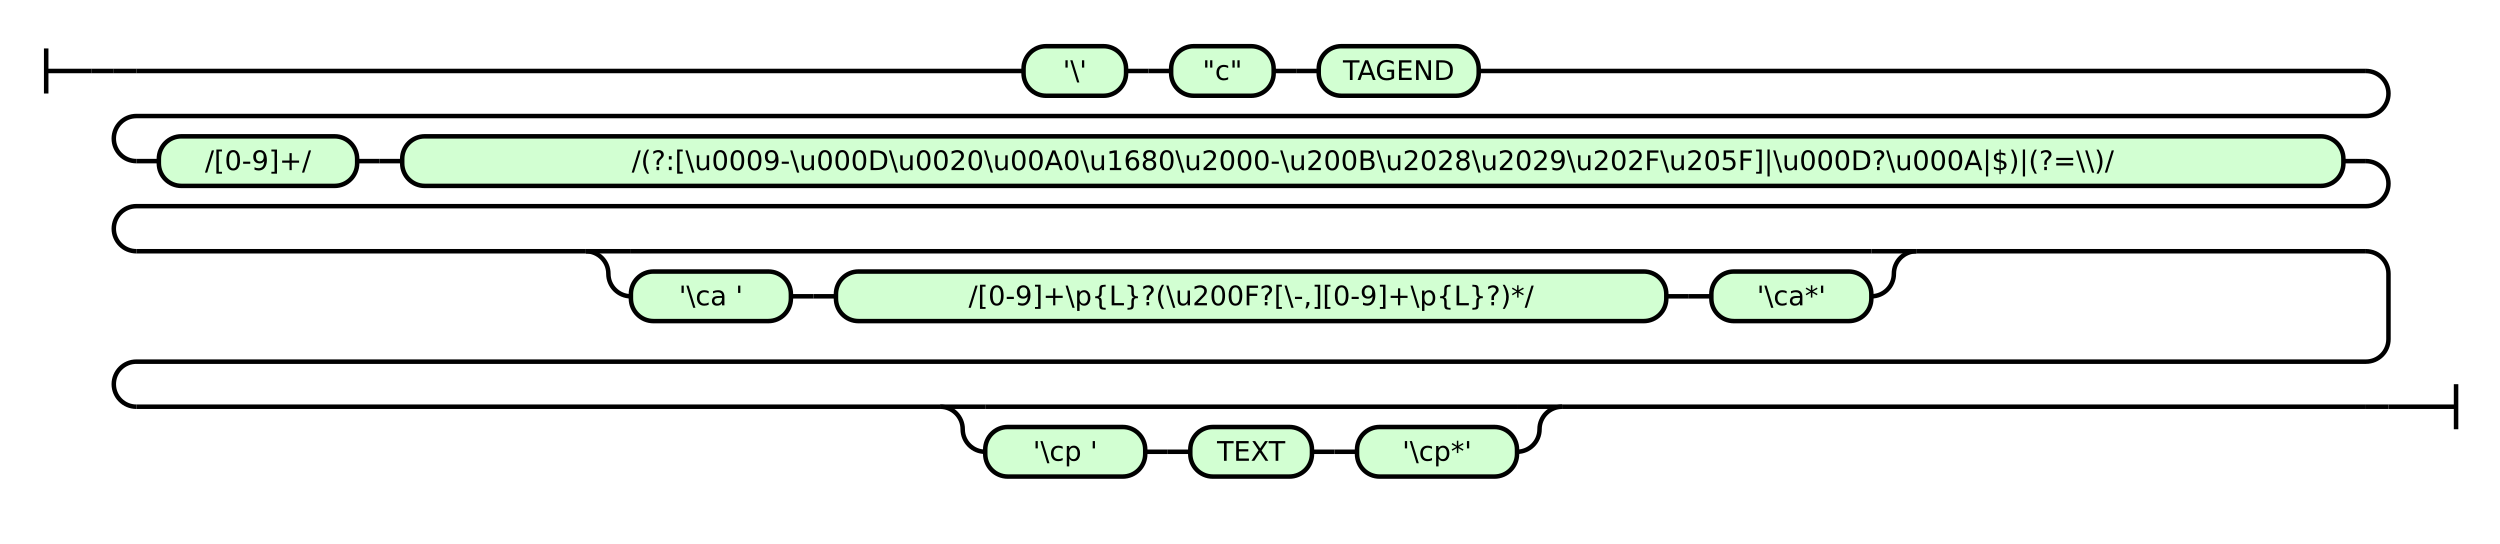
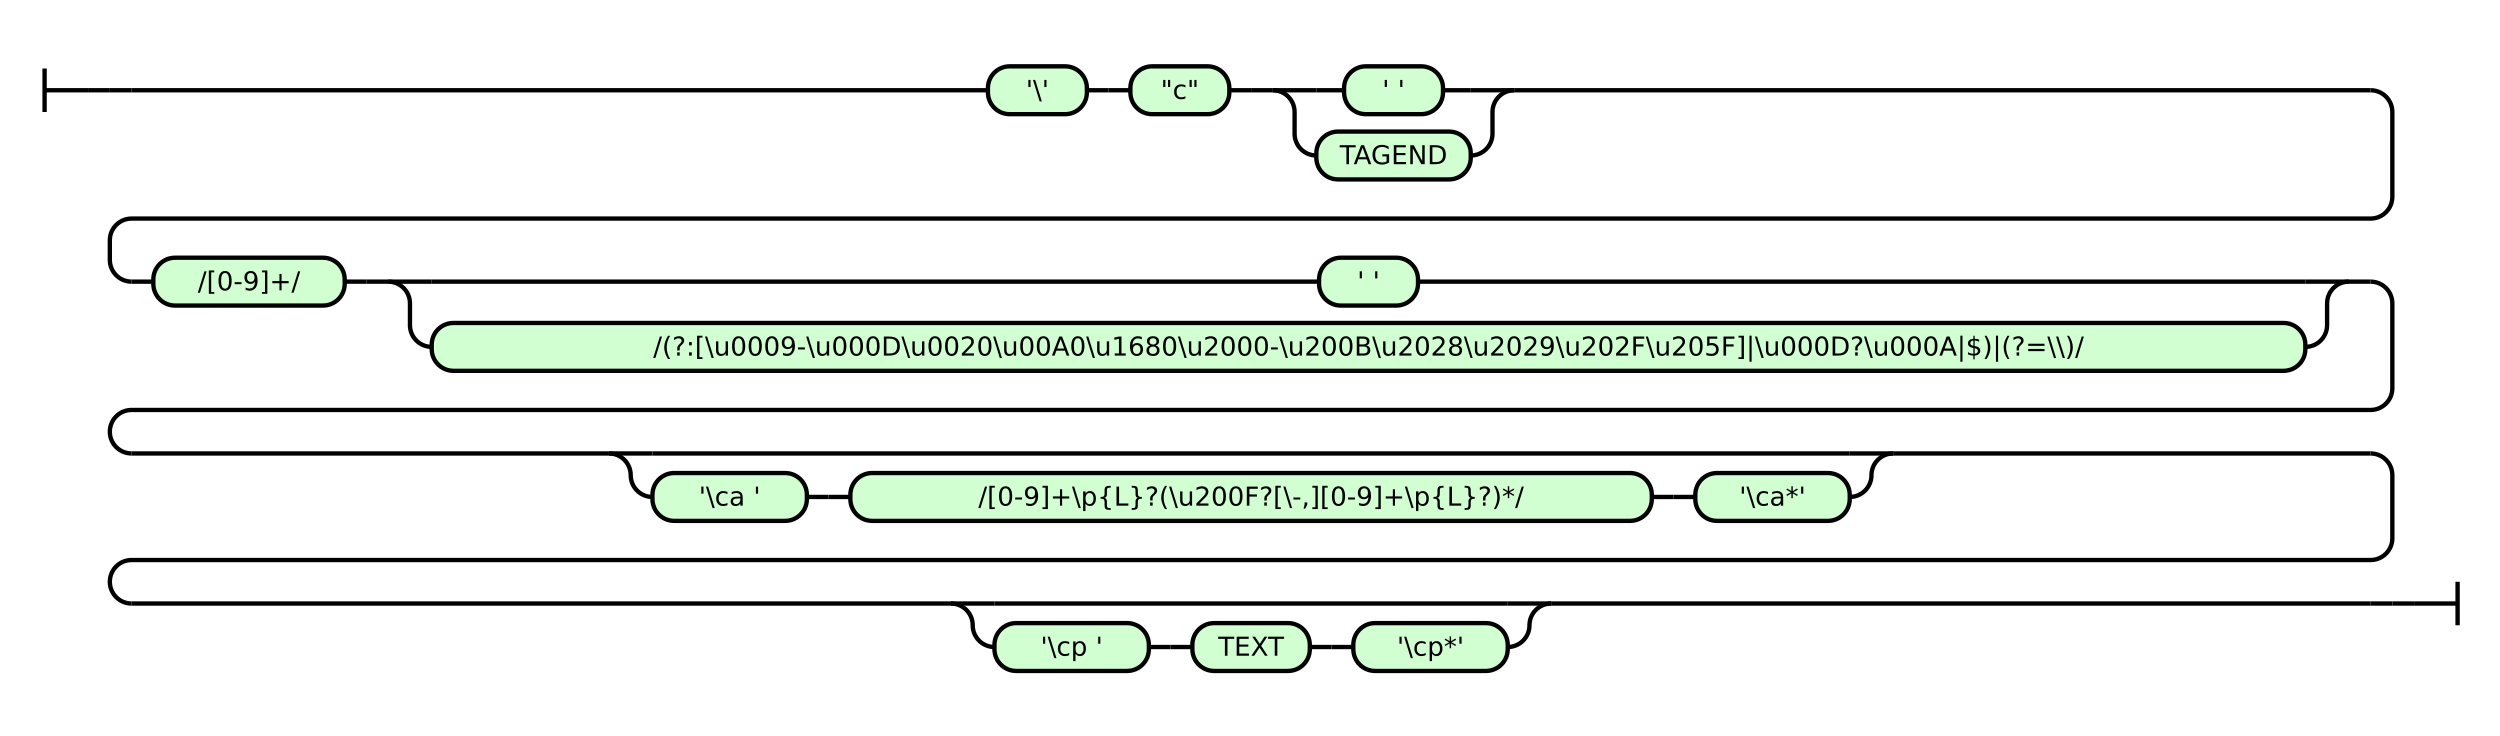
- <svg xmlns="http://www.w3.org/2000/svg" class="railroad-diagram" height="241" viewBox="0 0 1109.5 241" width="1109.5">
+ <svg xmlns="http://www.w3.org/2000/svg" class="railroad-diagram" height="338" viewBox="0 0 1149.5 338" width="1149.5">
  <g transform="translate(.5 .5)">
    <style>/*  */

    svg.railroad-diagram {
        background-color:hsl(30,20%,95%);
    }
    svg.railroad-diagram path {
        stroke-width: 2;
        stroke: black;
        fill: none;
    }
    svg.railroad-diagram text {
        font-size: 12px;
        text-anchor: middle;
        font-family: DejaVu Sans;
    }
    svg.railroad-diagram text.label {
        text-anchor:start;
    }
    svg.railroad-diagram text.comment {
        font-family: DejaVu Sans;
        font-size: 14px;
    }
    svg.railroad-diagram rect{
        stroke-width: 2;
        stroke:black;
        fill: rgb(210, 255, 210);
    }
    svg.railroad-diagram rect.group-box {
        stroke: gray;
        stroke-dasharray: 10 5;
        fill: none;
    }
    .terminal {
        font-family: DejaVu Sans;
    }

/*  */
</style>
    <g>
-       <path d="M 20 21 v 20 m 0 -10 h 20" />
+       <path d="M 20 31 v 20 m 0 -10 h 20" />
    </g>
-     <path d="M 40 31 h 10" />
+     <path d="M 40 41 h 10" />
    <g>
-       <path d="M 50 31 h 0.0" />
-       <path d="M 1059.5 180 h 0.0" />
+       <path d="M 50 41 h 0.0" />
+       <path d="M 1099.5 277 h 0.0" />
      <g>
-         <path d="M 50.0 31 h 0.0" />
-         <path d="M 50.0 31 h 10" />
-         <g>
-           <path d="M 60.0 31 h 393.75" />
-           <path d="M 655.75 31 h 393.75" />
+         <path d="M 50.0 41 h 0.0" />
+         <path d="M 50.0 41 h 10" />
+         <g>
+           <path d="M 60.0 41 h 393.75" />
+           <path d="M 695.75 41 h 393.75" />
          <g class="terminal ">
-             <path d="M 453.75 31 h 0.0" />
-             <path d="M 499.25 31 h 0.0" />
-             <rect height="22" rx="10" ry="10" width="45.5" x="453.75" y="20" />
-             <text x="476.5" y="35">'\'</text>
-           </g>
-           <path d="M 499.25 31 h 10" />
-           <path d="M 509.25 31 h 10" />
+             <path d="M 453.75 41 h 0.0" />
+             <path d="M 499.25 41 h 0.0" />
+             <rect height="22" rx="10" ry="10" width="45.5" x="453.75" y="30" />
+             <text x="476.5" y="45">'\'</text>
+           </g>
+           <path d="M 499.25 41 h 10" />
+           <path d="M 509.25 41 h 10" />
          <g class="terminal ">
-             <path d="M 519.25 31 h 0.0" />
-             <path d="M 564.75 31 h 0.0" />
-             <rect height="22" rx="10" ry="10" width="45.5" x="519.25" y="20" />
-             <text x="542.0" y="35">"c"</text>
-           </g>
-           <path d="M 564.75 31 h 10" />
-           <path d="M 574.75 31 h 10" />
+             <path d="M 519.25 41 h 0.0" />
+             <path d="M 564.75 41 h 0.0" />
+             <rect height="22" rx="10" ry="10" width="45.5" x="519.25" y="30" />
+             <text x="542.0" y="45">"c"</text>
+           </g>
+           <path d="M 564.75 41 h 10" />
+           <path d="M 574.75 41 h 10" />
+           <g>
+             <path d="M 584.75 41 h 0.0" />
+             <path d="M 695.75 41 h 0.0" />
+             <path d="M 584.75 41 h 20" />
+             <g class="terminal ">
+               <path d="M 604.75 41 h 12.75" />
+               <path d="M 663.0 41 h 12.75" />
+               <rect height="22" rx="10" ry="10" width="45.5" x="617.5" y="30" />
+               <text x="640.25" y="45">' '</text>
+             </g>
+             <path d="M 675.75 41 h 20" />
+             <path d="M 584.75 41 a 10 10 0 0 1 10 10 v 10 a 10 10 0 0 0 10 10" />
+             <g class="terminal ">
+               <path d="M 604.75 71 h 0.0" />
+               <path d="M 675.75 71 h 0.0" />
+               <rect height="22" rx="10" ry="10" width="71.0" x="604.75" y="60" />
+               <text x="640.25" y="75">TAGEND</text>
+             </g>
+             <path d="M 675.75 71 a 10 10 0 0 0 10 -10 v -10 a 10 10 0 0 1 10 -10" />
+           </g>
+         </g>
+         <path d="M 1089.5 41 a 10 10 0 0 1 10 10 v 39 a 10 10 0 0 1 -10 10 h -1029.5 a 10 10 0 0 0 -10 10 v 9 a 10 10 0 0 0 10 10" />
+         <g>
+           <path d="M 60.0 129 h 10.0" />
+           <path d="M 1079.5 129 h 10.0" />
          <g class="terminal ">
-             <path d="M 584.75 31 h 0.0" />
-             <path d="M 655.75 31 h 0.0" />
-             <rect height="22" rx="10" ry="10" width="71.0" x="584.75" y="20" />
-             <text x="620.25" y="35">TAGEND</text>
-           </g>
-         </g>
-         <path d="M 1049.5 31 a 10 10 0 0 1 10 10 v 0 a 10 10 0 0 1 -10 10 h -989.5 a 10 10 0 0 0 -10 10 v 0 a 10 10 0 0 0 10 10" />
-         <g>
-           <path d="M 60.0 71 h 10.0" />
-           <path d="M 1039.5 71 h 10.0" />
-           <g class="terminal ">
-             <path d="M 70.0 71 h 0.0" />
-             <path d="M 158.0 71 h 0.0" />
-             <rect height="22" rx="10" ry="10" width="88.0" x="70.0" y="60" />
-             <text x="114.0" y="75">/[0-9]+/</text>
-           </g>
-           <path d="M 158.0 71 h 10" />
-           <path d="M 168.0 71 h 10" />
-           <g class="terminal ">
-             <path d="M 178.0 71 h 0.0" />
-             <path d="M 1039.5 71 h 0.0" />
-             <rect height="22" rx="10" ry="10" width="861.5" x="178.0" y="60" />
-             <text x="608.75" y="75">/(?:[\u0009-\u000D\u0020\u00A0\u1680\u2000-\u200B\u2028\u2029\u202F\u205F]|\u000D?\u000A|$)|(?=\\)/</text>
-           </g>
-         </g>
-         <path d="M 1049.5 71 a 10 10 0 0 1 10 10 v 0 a 10 10 0 0 1 -10 10 h -989.5 a 10 10 0 0 0 -10 10 v 0 a 10 10 0 0 0 10 10" />
-         <g>
-           <path d="M 60.0 111 h 199.5" />
-           <path d="M 850.0 111 h 199.5" />
-           <path d="M 259.5 111 h 20" />
-           <g>
-             <path d="M 279.5 111 h 550.5" />
-           </g>
-           <path d="M 830.0 111 h 20" />
-           <path d="M 259.5 111 a 10 10 0 0 1 10 10 v 0 a 10 10 0 0 0 10 10" />
-           <g>
-             <path d="M 279.5 131 h 0.0" />
-             <path d="M 830.0 131 h 0.0" />
-             <g class="terminal ">
-               <path d="M 279.5 131 h 0.0" />
-               <path d="M 350.5 131 h 0.0" />
-               <rect height="22" rx="10" ry="10" width="71.0" x="279.5" y="120" />
-               <text x="315.0" y="135">'\ca '</text>
-             </g>
-             <path d="M 350.5 131 h 10" />
-             <path d="M 360.5 131 h 10" />
-             <g class="terminal ">
-               <path d="M 370.5 131 h 0.0" />
-               <path d="M 739.0 131 h 0.0" />
-               <rect height="22" rx="10" ry="10" width="368.5" x="370.5" y="120" />
-               <text x="554.75" y="135">/[0-9]+\p{L}?(\u200F?[\-,][0-9]+\p{L}?)*/</text>
-             </g>
-             <path d="M 739.0 131 h 10" />
-             <path d="M 749.0 131 h 10" />
-             <g class="terminal ">
-               <path d="M 759.0 131 h 0.0" />
-               <path d="M 830.0 131 h 0.0" />
-               <rect height="22" rx="10" ry="10" width="71.0" x="759.0" y="120" />
-               <text x="794.5" y="135">'\ca*'</text>
-             </g>
-           </g>
-           <path d="M 830.0 131 a 10 10 0 0 0 10 -10 v 0 a 10 10 0 0 1 10 -10" />
-         </g>
-         <path d="M 1049.5 111 a 10 10 0 0 1 10 10 v 29 a 10 10 0 0 1 -10 10 h -989.5 a 10 10 0 0 0 -10 10 v 0 a 10 10 0 0 0 10 10" />
-         <g>
-           <path d="M 60.0 180 h 356.75" />
-           <path d="M 692.75 180 h 356.75" />
-           <path d="M 416.75 180 h 20" />
-           <g>
-             <path d="M 436.75 180 h 236.0" />
-           </g>
-           <path d="M 672.75 180 h 20" />
-           <path d="M 416.75 180 a 10 10 0 0 1 10 10 v 0 a 10 10 0 0 0 10 10" />
-           <g>
-             <path d="M 436.75 200 h 0.0" />
-             <path d="M 672.75 200 h 0.0" />
-             <g class="terminal ">
-               <path d="M 436.75 200 h 0.0" />
-               <path d="M 507.75 200 h 0.0" />
-               <rect height="22" rx="10" ry="10" width="71.0" x="436.75" y="189" />
-               <text x="472.25" y="204">'\cp '</text>
-             </g>
-             <path d="M 507.75 200 h 10" />
-             <path d="M 517.75 200 h 10" />
-             <g class="terminal ">
-               <path d="M 527.75 200 h 0.0" />
-               <path d="M 581.75 200 h 0.0" />
-               <rect height="22" rx="10" ry="10" width="54.0" x="527.75" y="189" />
-               <text x="554.75" y="204">TEXT</text>
-             </g>
-             <path d="M 581.75 200 h 10" />
-             <path d="M 591.75 200 h 10" />
-             <g class="terminal ">
-               <path d="M 601.75 200 h 0.0" />
-               <path d="M 672.75 200 h 0.0" />
-               <rect height="22" rx="10" ry="10" width="71.0" x="601.75" y="189" />
-               <text x="637.25" y="204">'\cp*'</text>
-             </g>
-           </g>
-           <path d="M 672.75 200 a 10 10 0 0 0 10 -10 v 0 a 10 10 0 0 1 10 -10" />
-         </g>
-         <path d="M 1049.5 180 h 10" />
-         <path d="M 1059.5 180 h 0.0" />
+             <path d="M 70.0 129 h 0.0" />
+             <path d="M 158.0 129 h 0.0" />
+             <rect height="22" rx="10" ry="10" width="88.0" x="70.0" y="118" />
+             <text x="114.0" y="133">/[0-9]+/</text>
+           </g>
+           <path d="M 158.0 129 h 10" />
+           <path d="M 168.0 129 h 10" />
+           <g>
+             <path d="M 178.0 129 h 0.0" />
+             <path d="M 1079.5 129 h 0.0" />
+             <path d="M 178.0 129 h 20" />
+             <g class="terminal ">
+               <path d="M 198.0 129 h 408.0" />
+               <path d="M 651.5 129 h 408.0" />
+               <rect height="22" rx="10" ry="10" width="45.5" x="606.0" y="118" />
+               <text x="628.75" y="133">' '</text>
+             </g>
+             <path d="M 1059.5 129 h 20" />
+             <path d="M 178.0 129 a 10 10 0 0 1 10 10 v 10 a 10 10 0 0 0 10 10" />
+             <g class="terminal ">
+               <path d="M 198.0 159 h 0.0" />
+               <path d="M 1059.5 159 h 0.0" />
+               <rect height="22" rx="10" ry="10" width="861.5" x="198.0" y="148" />
+               <text x="628.75" y="163">/(?:[\u0009-\u000D\u0020\u00A0\u1680\u2000-\u200B\u2028\u2029\u202F\u205F]|\u000D?\u000A|$)|(?=\\)/</text>
+             </g>
+             <path d="M 1059.5 159 a 10 10 0 0 0 10 -10 v -10 a 10 10 0 0 1 10 -10" />
+           </g>
+         </g>
+         <path d="M 1089.5 129 a 10 10 0 0 1 10 10 v 39 a 10 10 0 0 1 -10 10 h -1029.5 a 10 10 0 0 0 -10 10 v 0 a 10 10 0 0 0 10 10" />
+         <g>
+           <path d="M 60.0 208 h 219.5" />
+           <path d="M 870.0 208 h 219.5" />
+           <path d="M 279.5 208 h 20" />
+           <g>
+             <path d="M 299.5 208 h 550.5" />
+           </g>
+           <path d="M 850.0 208 h 20" />
+           <path d="M 279.5 208 a 10 10 0 0 1 10 10 v 0 a 10 10 0 0 0 10 10" />
+           <g>
+             <path d="M 299.5 228 h 0.0" />
+             <path d="M 850.0 228 h 0.0" />
+             <g class="terminal ">
+               <path d="M 299.5 228 h 0.0" />
+               <path d="M 370.5 228 h 0.0" />
+               <rect height="22" rx="10" ry="10" width="71.0" x="299.5" y="217" />
+               <text x="335.0" y="232">'\ca '</text>
+             </g>
+             <path d="M 370.5 228 h 10" />
+             <path d="M 380.5 228 h 10" />
+             <g class="terminal ">
+               <path d="M 390.5 228 h 0.0" />
+               <path d="M 759.0 228 h 0.0" />
+               <rect height="22" rx="10" ry="10" width="368.5" x="390.5" y="217" />
+               <text x="574.75" y="232">/[0-9]+\p{L}?(\u200F?[\-,][0-9]+\p{L}?)*/</text>
+             </g>
+             <path d="M 759.0 228 h 10" />
+             <path d="M 769.0 228 h 10" />
+             <g class="terminal ">
+               <path d="M 779.0 228 h 0.0" />
+               <path d="M 850.0 228 h 0.0" />
+               <rect height="22" rx="10" ry="10" width="71.0" x="779.0" y="217" />
+               <text x="814.5" y="232">'\ca*'</text>
+             </g>
+           </g>
+           <path d="M 850.0 228 a 10 10 0 0 0 10 -10 v 0 a 10 10 0 0 1 10 -10" />
+         </g>
+         <path d="M 1089.5 208 a 10 10 0 0 1 10 10 v 29 a 10 10 0 0 1 -10 10 h -1029.5 a 10 10 0 0 0 -10 10 v 0 a 10 10 0 0 0 10 10" />
+         <g>
+           <path d="M 60.0 277 h 376.75" />
+           <path d="M 712.75 277 h 376.75" />
+           <path d="M 436.75 277 h 20" />
+           <g>
+             <path d="M 456.75 277 h 236.0" />
+           </g>
+           <path d="M 692.75 277 h 20" />
+           <path d="M 436.75 277 a 10 10 0 0 1 10 10 v 0 a 10 10 0 0 0 10 10" />
+           <g>
+             <path d="M 456.75 297 h 0.0" />
+             <path d="M 692.75 297 h 0.0" />
+             <g class="terminal ">
+               <path d="M 456.75 297 h 0.0" />
+               <path d="M 527.75 297 h 0.0" />
+               <rect height="22" rx="10" ry="10" width="71.0" x="456.75" y="286" />
+               <text x="492.25" y="301">'\cp '</text>
+             </g>
+             <path d="M 527.75 297 h 10" />
+             <path d="M 537.75 297 h 10" />
+             <g class="terminal ">
+               <path d="M 547.75 297 h 0.0" />
+               <path d="M 601.75 297 h 0.0" />
+               <rect height="22" rx="10" ry="10" width="54.0" x="547.75" y="286" />
+               <text x="574.75" y="301">TEXT</text>
+             </g>
+             <path d="M 601.75 297 h 10" />
+             <path d="M 611.75 297 h 10" />
+             <g class="terminal ">
+               <path d="M 621.75 297 h 0.0" />
+               <path d="M 692.75 297 h 0.0" />
+               <rect height="22" rx="10" ry="10" width="71.0" x="621.75" y="286" />
+               <text x="657.25" y="301">'\cp*'</text>
+             </g>
+           </g>
+           <path d="M 692.75 297 a 10 10 0 0 0 10 -10 v 0 a 10 10 0 0 1 10 -10" />
+         </g>
+         <path d="M 1089.5 277 h 10" />
+         <path d="M 1099.5 277 h 0.0" />
      </g>
    </g>
-     <path d="M 1059.5 180 h 10" />
-     <path d="M 1069.5 180 h 20 m 0 -10 v 20" />
+     <path d="M 1099.5 277 h 10" />
+     <path d="M 1109.5 277 h 20 m 0 -10 v 20" />
  </g>
</svg>
